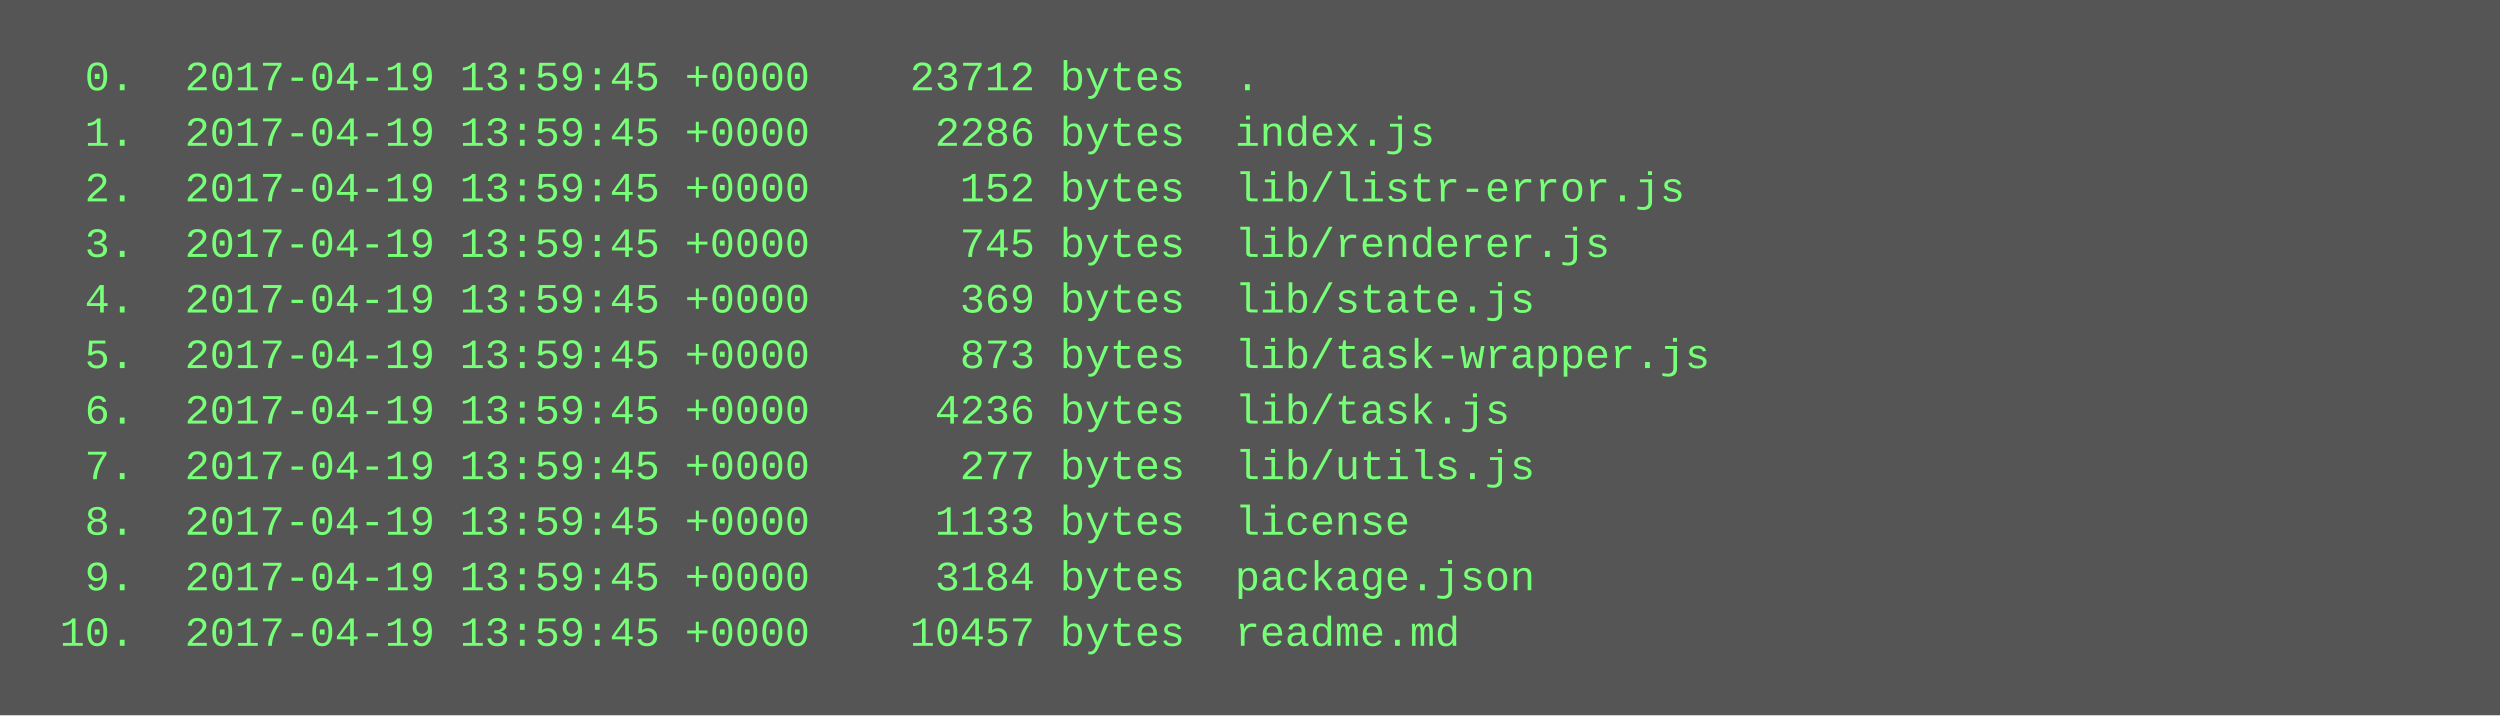
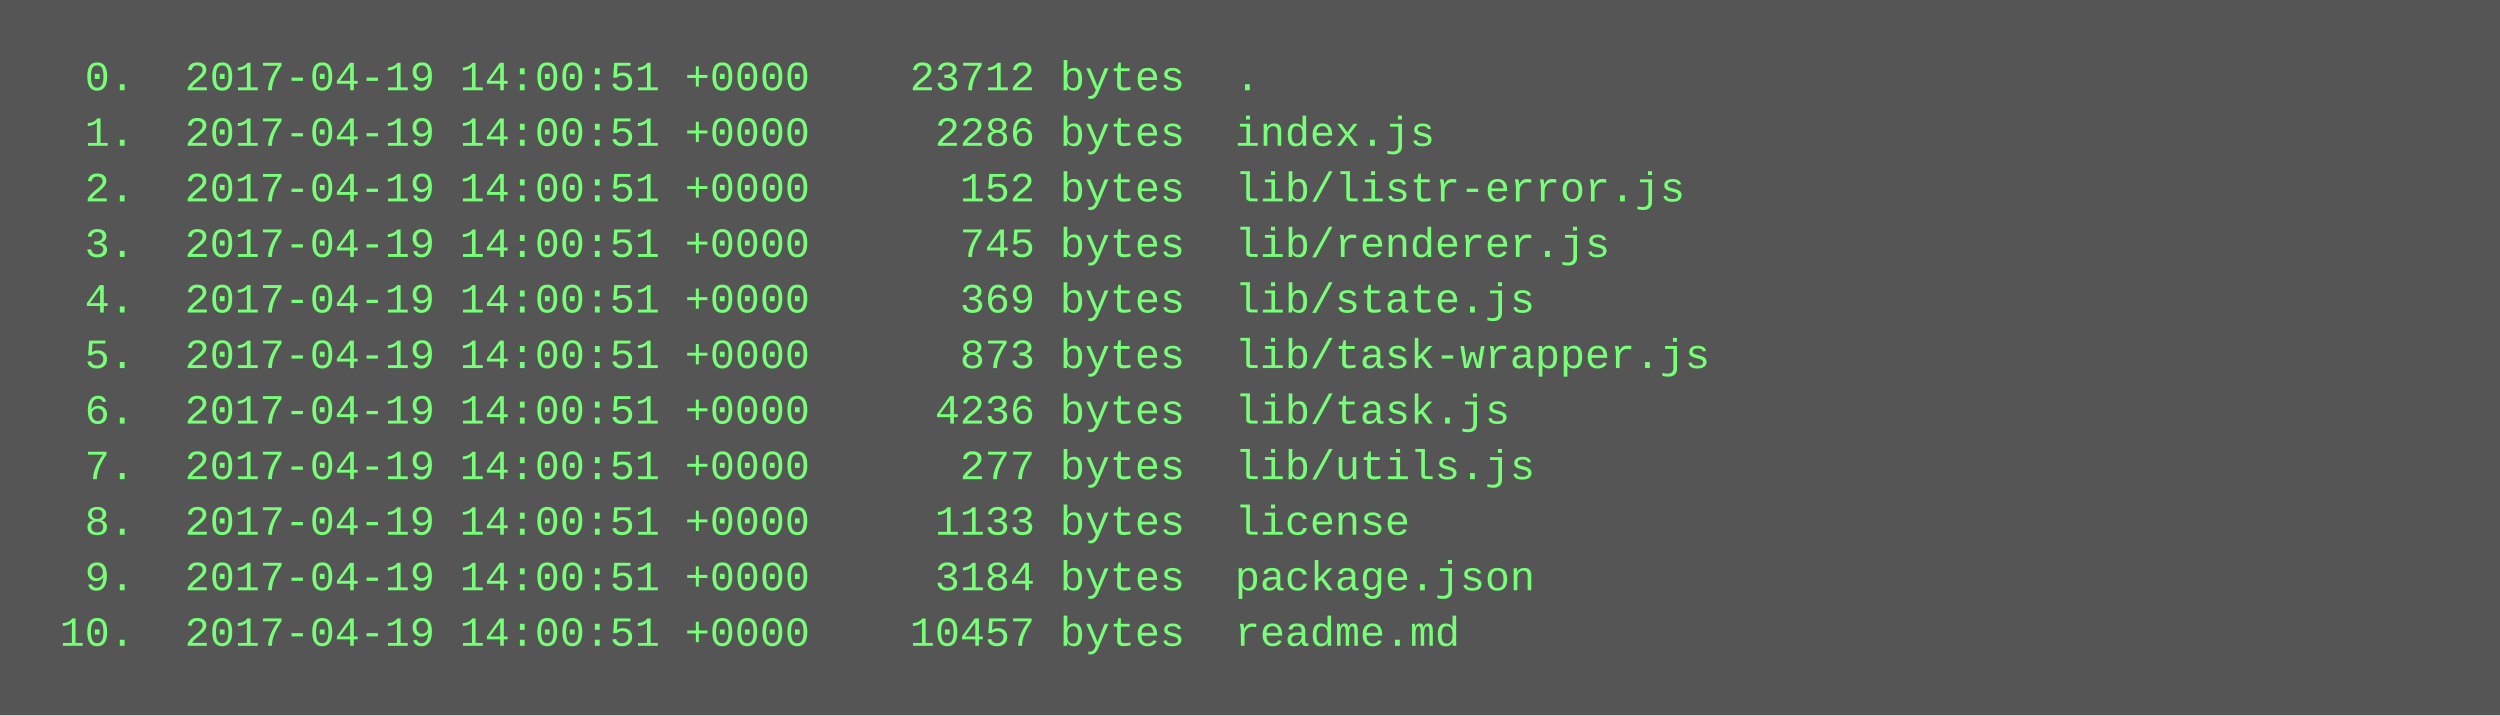
<svg xmlns="http://www.w3.org/2000/svg" height="206" width="720">
  <rect height="206" fill="#555" width="720" />
  <text fill="#7f7" font-family="Courier New" font-size="12" xml:space="preserve">
-     <tspan x="10" y="26">  0.  2017-04-19 13:59:45 +0000    23712 bytes  .</tspan>
-     <tspan x="10" y="42">  1.  2017-04-19 13:59:45 +0000     2286 bytes  index.js</tspan>
-     <tspan x="10" y="58">  2.  2017-04-19 13:59:45 +0000      152 bytes  lib/listr-error.js</tspan>
-     <tspan x="10" y="74">  3.  2017-04-19 13:59:45 +0000      745 bytes  lib/renderer.js</tspan>
-     <tspan x="10" y="90">  4.  2017-04-19 13:59:45 +0000      369 bytes  lib/state.js</tspan>
-     <tspan x="10" y="106">  5.  2017-04-19 13:59:45 +0000      873 bytes  lib/task-wrapper.js</tspan>
-     <tspan x="10" y="122">  6.  2017-04-19 13:59:45 +0000     4236 bytes  lib/task.js</tspan>
-     <tspan x="10" y="138">  7.  2017-04-19 13:59:45 +0000      277 bytes  lib/utils.js</tspan>
-     <tspan x="10" y="154">  8.  2017-04-19 13:59:45 +0000     1133 bytes  license</tspan>
-     <tspan x="10" y="170">  9.  2017-04-19 13:59:45 +0000     3184 bytes  package.json</tspan>
-     <tspan x="10" y="186"> 10.  2017-04-19 13:59:45 +0000    10457 bytes  readme.md</tspan>
+     <tspan x="10" y="26">  0.  2017-04-19 14:00:51 +0000    23712 bytes  .</tspan>
+     <tspan x="10" y="42">  1.  2017-04-19 14:00:51 +0000     2286 bytes  index.js</tspan>
+     <tspan x="10" y="58">  2.  2017-04-19 14:00:51 +0000      152 bytes  lib/listr-error.js</tspan>
+     <tspan x="10" y="74">  3.  2017-04-19 14:00:51 +0000      745 bytes  lib/renderer.js</tspan>
+     <tspan x="10" y="90">  4.  2017-04-19 14:00:51 +0000      369 bytes  lib/state.js</tspan>
+     <tspan x="10" y="106">  5.  2017-04-19 14:00:51 +0000      873 bytes  lib/task-wrapper.js</tspan>
+     <tspan x="10" y="122">  6.  2017-04-19 14:00:51 +0000     4236 bytes  lib/task.js</tspan>
+     <tspan x="10" y="138">  7.  2017-04-19 14:00:51 +0000      277 bytes  lib/utils.js</tspan>
+     <tspan x="10" y="154">  8.  2017-04-19 14:00:51 +0000     1133 bytes  license</tspan>
+     <tspan x="10" y="170">  9.  2017-04-19 14:00:51 +0000     3184 bytes  package.json</tspan>
+     <tspan x="10" y="186"> 10.  2017-04-19 14:00:51 +0000    10457 bytes  readme.md</tspan>
  </text>
</svg>
